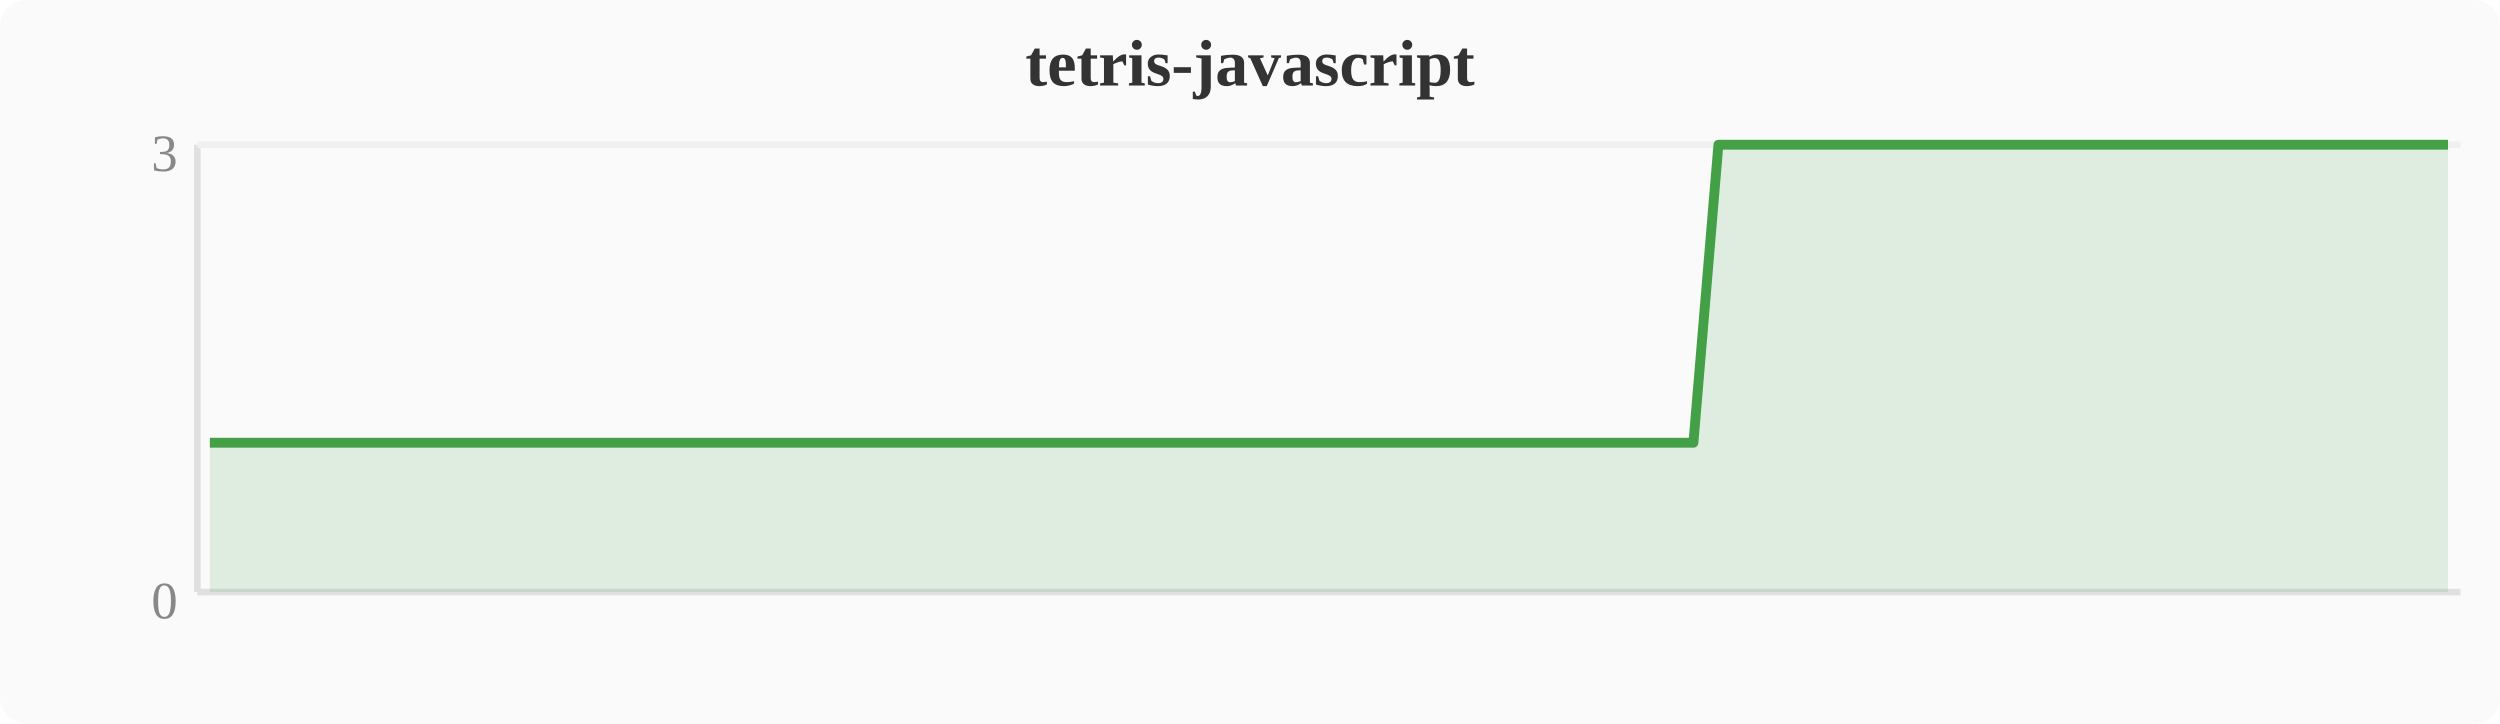
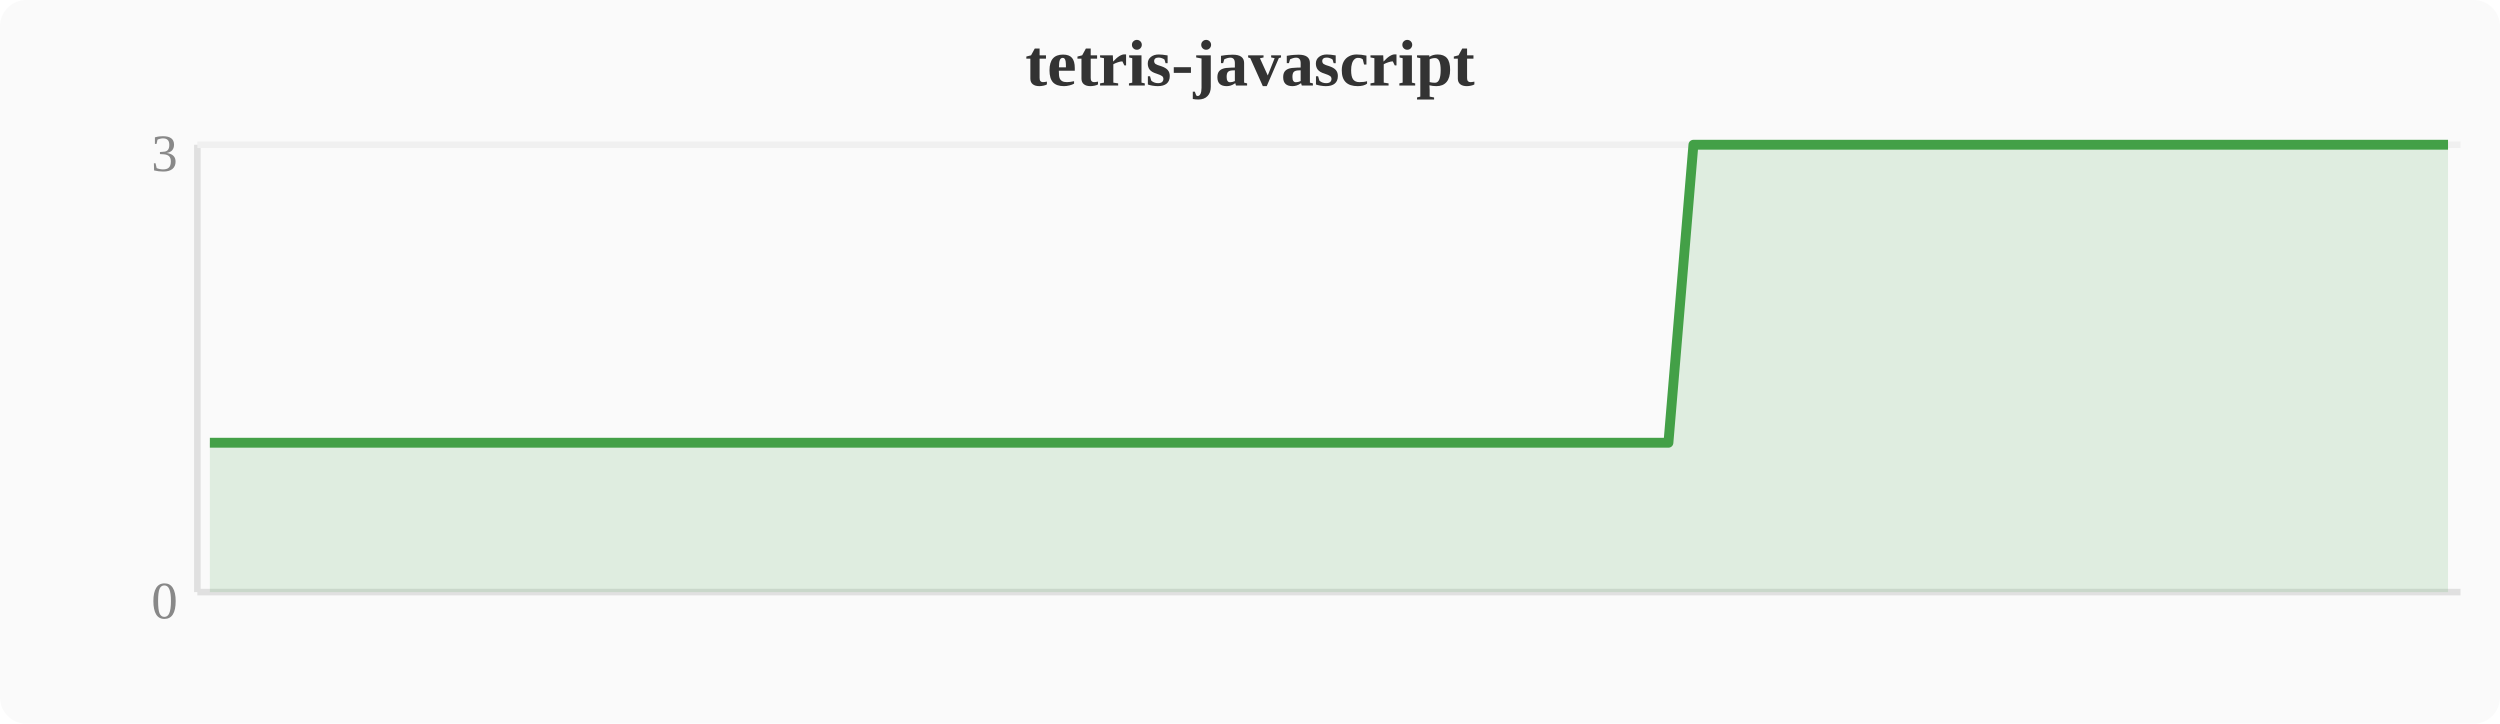
<svg xmlns="http://www.w3.org/2000/svg" width="380" height="110" viewBox="0 0 380 110">
  <rect width="380" height="110" fill="#fafafa" rx="4" />
  <text x="190" y="13" text-anchor="middle" font-size="10" font-weight="bold" fill="#333">tetris-javascript</text>
  <line x1="30" y1="22" x2="30" y2="90" stroke="#e0e0e0" stroke-width="1" />
  <line x1="30" y1="90" x2="374" y2="90" stroke="#e0e0e0" stroke-width="1" />
  <line x1="30" y1="22" x2="374" y2="22" stroke="#f0f0f0" stroke-width="1" />
  <text x="27" y="94" text-anchor="end" font-size="8" fill="#888">0</text>
  <text x="27" y="26" text-anchor="end" font-size="8" fill="#888">3</text>
-   <polygon points="31.9,67.3 35.7,67.3 39.6,67.3 43.4,67.3 47.2,67.3 51.0,67.3 54.8,67.3 58.7,67.3 62.5,67.3 66.3,67.3 70.1,67.3 74.0,67.3 77.8,67.3 81.6,67.3 85.4,67.3 89.2,67.3 93.1,67.3 96.9,67.3 100.7,67.3 104.5,67.3 108.4,67.3 112.2,67.3 116.0,67.3 119.8,67.3 123.6,67.3 127.5,67.3 131.3,67.3 135.1,67.3 138.9,67.3 142.8,67.3 146.6,67.3 150.4,67.3 154.2,67.3 158.0,67.3 161.9,67.3 165.7,67.3 169.5,67.3 173.3,67.3 177.2,67.3 181.0,67.3 184.8,67.3 188.6,67.3 192.4,67.3 196.3,67.3 200.1,67.3 203.9,67.3 207.7,67.3 211.6,67.3 215.4,67.3 219.2,67.3 223.0,67.3 226.8,67.3 230.7,67.3 234.5,67.3 238.3,67.3 242.1,67.3 246.0,67.3 249.8,67.3 253.6,67.3 257.4,67.3 261.2,22.0 265.1,22.0 268.9,22.0 272.7,22.0 276.5,22.0 280.4,22.0 284.2,22.0 288.0,22.0 291.8,22.0 295.6,22.0 299.5,22.0 303.3,22.0 307.1,22.0 310.9,22.0 314.8,22.0 318.6,22.0 322.4,22.0 326.2,22.0 330.0,22.0 333.9,22.0 337.7,22.0 341.5,22.0 345.3,22.0 349.2,22.0 353.0,22.0 356.8,22.0 360.6,22.0 364.4,22.0 368.3,22.0 372.1,22.0 372.1,90 31.9,90" fill="#43a047" opacity="0.15" />
-   <polyline points="31.9,67.3 35.7,67.3 39.6,67.3 43.4,67.3 47.2,67.3 51.0,67.3 54.8,67.3 58.7,67.3 62.5,67.3 66.3,67.3 70.1,67.3 74.0,67.3 77.8,67.3 81.6,67.3 85.4,67.3 89.2,67.3 93.1,67.3 96.9,67.3 100.7,67.3 104.5,67.3 108.4,67.3 112.2,67.3 116.0,67.3 119.8,67.3 123.6,67.3 127.5,67.3 131.3,67.3 135.1,67.3 138.9,67.3 142.8,67.3 146.6,67.3 150.4,67.3 154.2,67.3 158.0,67.3 161.9,67.3 165.7,67.3 169.5,67.3 173.3,67.3 177.2,67.3 181.0,67.3 184.8,67.3 188.6,67.3 192.4,67.3 196.3,67.3 200.1,67.3 203.9,67.3 207.7,67.3 211.6,67.3 215.4,67.3 219.2,67.3 223.0,67.3 226.8,67.3 230.7,67.3 234.5,67.3 238.3,67.3 242.1,67.3 246.0,67.3 249.8,67.3 253.6,67.3 257.4,67.3 261.2,22.0 265.1,22.0 268.9,22.0 272.7,22.0 276.5,22.0 280.4,22.0 284.2,22.0 288.0,22.0 291.8,22.0 295.6,22.0 299.5,22.0 303.3,22.0 307.1,22.0 310.9,22.0 314.8,22.0 318.6,22.0 322.4,22.0 326.2,22.0 330.0,22.0 333.9,22.0 337.7,22.0 341.5,22.0 345.3,22.0 349.2,22.0 353.0,22.0 356.8,22.0 360.6,22.0 364.4,22.0 368.3,22.0 372.1,22.0" fill="none" stroke="#43a047" stroke-width="1.5" stroke-linejoin="round" />
+   <polygon points="31.9,67.3 35.7,67.3 39.6,67.3 43.4,67.3 47.2,67.3 51.0,67.3 54.8,67.3 58.7,67.3 62.5,67.3 66.3,67.3 70.1,67.3 74.0,67.3 77.8,67.3 81.6,67.3 85.4,67.3 89.2,67.3 93.1,67.3 96.9,67.3 100.7,67.3 104.5,67.3 108.4,67.3 112.2,67.3 116.0,67.3 119.8,67.3 123.6,67.3 127.5,67.3 131.3,67.3 135.1,67.3 138.9,67.3 142.8,67.3 146.6,67.3 150.4,67.3 154.2,67.3 158.0,67.3 161.9,67.3 165.7,67.3 169.5,67.3 173.3,67.3 177.2,67.3 181.0,67.3 184.8,67.3 188.6,67.3 192.4,67.3 196.3,67.3 200.1,67.3 203.9,67.3 207.7,67.3 211.6,67.3 215.4,67.3 219.2,67.3 223.0,67.3 226.8,67.3 230.7,67.3 234.5,67.3 238.3,67.3 242.1,67.3 246.0,67.3 249.8,67.3 253.6,67.3 257.4,22.0 261.2,22.0 265.1,22.0 268.9,22.0 272.7,22.0 276.5,22.0 280.4,22.0 284.2,22.0 288.0,22.0 291.8,22.0 295.6,22.0 299.5,22.0 303.3,22.0 307.1,22.0 310.9,22.0 314.8,22.0 318.6,22.0 322.4,22.0 326.2,22.0 330.0,22.0 333.9,22.0 337.7,22.0 341.5,22.0 345.3,22.0 349.2,22.0 353.0,22.0 356.8,22.0 360.6,22.0 364.4,22.0 368.3,22.0 372.1,22.0 372.1,90 31.9,90" fill="#43a047" opacity="0.15" />
+   <polyline points="31.9,67.3 35.7,67.3 39.6,67.3 43.4,67.3 47.2,67.3 51.0,67.3 54.8,67.3 58.7,67.3 62.5,67.3 66.3,67.3 70.1,67.3 74.0,67.3 77.8,67.3 81.6,67.3 85.4,67.3 89.2,67.3 93.1,67.3 96.9,67.3 100.7,67.3 104.5,67.3 108.4,67.3 112.2,67.3 116.0,67.3 119.8,67.3 123.6,67.3 127.5,67.3 131.3,67.3 135.1,67.3 138.9,67.3 142.8,67.3 146.6,67.3 150.4,67.3 154.2,67.3 158.0,67.3 161.9,67.3 165.7,67.3 169.5,67.3 173.3,67.3 177.2,67.3 181.0,67.3 184.8,67.3 188.6,67.3 192.4,67.3 196.3,67.3 200.1,67.3 203.9,67.3 207.7,67.3 211.6,67.3 215.4,67.3 219.2,67.3 223.0,67.3 226.8,67.3 230.7,67.3 234.5,67.3 238.3,67.3 242.1,67.3 246.0,67.3 249.8,67.3 253.6,67.3 257.4,22.0 261.2,22.0 265.1,22.0 268.9,22.0 272.7,22.0 276.5,22.0 280.4,22.0 284.2,22.0 288.0,22.0 291.8,22.0 295.6,22.0 299.5,22.0 303.3,22.0 307.1,22.0 310.9,22.0 314.8,22.0 318.6,22.0 322.4,22.0 326.2,22.0 330.0,22.0 333.9,22.0 337.7,22.0 341.5,22.0 345.3,22.0 349.2,22.0 353.0,22.0 356.8,22.0 360.6,22.0 364.4,22.0 368.3,22.0 372.1,22.0" fill="none" stroke="#43a047" stroke-width="1.5" stroke-linejoin="round" />
</svg>
